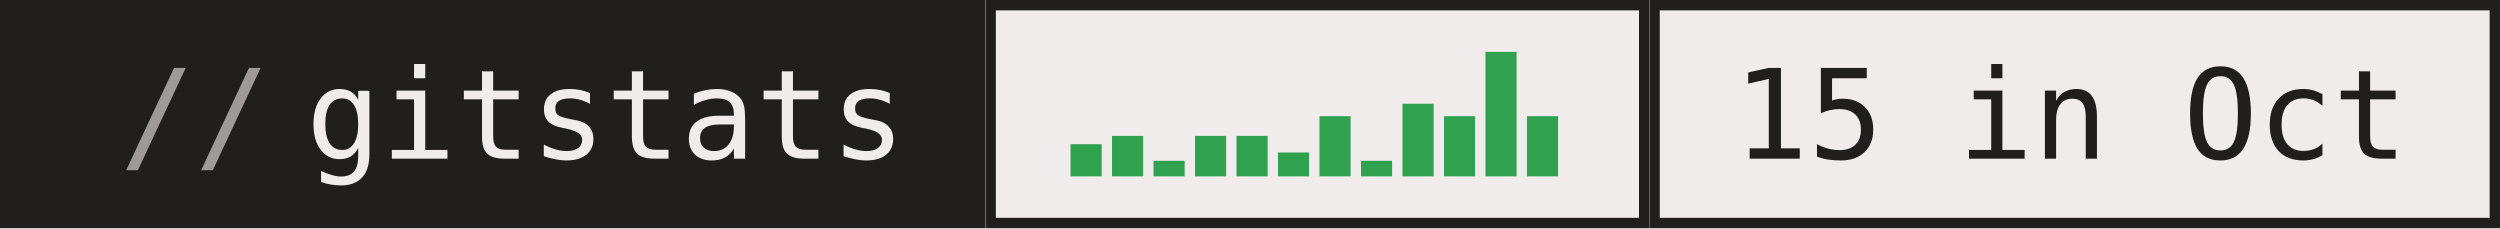
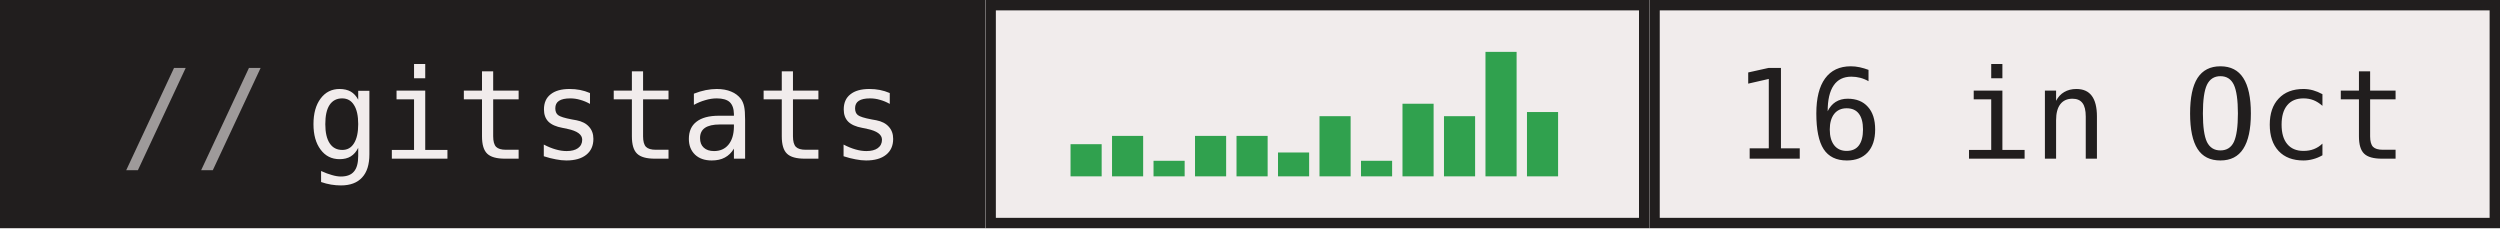
- <svg xmlns="http://www.w3.org/2000/svg" width="241" height="22" role="img" aria-label="gitstats: 15 in Oct">
+ <svg xmlns="http://www.w3.org/2000/svg" width="241" height="22" role="img" aria-label="gitstats: 16 in Oct">
  <g>
    <rect x="0" width="95" height="22" fill="#211e1e" />
    <rect x="95" width="64" height="22" fill="#f1ecec" />
    <rect x="95.5" y="0.5" width="63" height="21" fill="none" stroke="#211e1e" />
    <rect x="159" width="82" height="22" fill="#f1ecec" />
    <rect x="159.5" y="0.5" width="81" height="21" fill="none" stroke="#211e1e" />
  </g>
  <rect x="103.2" y="13.9" width="3" height="3.1" fill="#30a14e" />
  <rect x="107.2" y="13.1" width="3" height="3.9" fill="#30a14e" />
  <rect x="111.2" y="15.5" width="3" height="1.5" fill="#30a14e" />
  <rect x="115.2" y="13.1" width="3" height="3.9" fill="#30a14e" />
  <rect x="119.2" y="13.1" width="3" height="3.9" fill="#30a14e" />
  <rect x="123.2" y="14.7" width="3" height="2.3" fill="#30a14e" />
  <rect x="127.2" y="11.2" width="3" height="5.8" fill="#30a14e" />
  <rect x="131.2" y="15.5" width="3" height="1.5" fill="#30a14e" />
  <rect x="135.2" y="10.0" width="3" height="7.0" fill="#30a14e" />
  <rect x="139.2" y="11.2" width="3" height="5.8" fill="#30a14e" />
  <rect x="143.2" y="5.0" width="3" height="12.0" fill="#30a14e" />
-   <rect x="147.2" y="11.2" width="3" height="5.8" fill="#30a14e" />
+   <rect x="147.2" y="10.8" width="3" height="6.2" fill="#30a14e" />
  <g text-anchor="middle" font-family="IBM Plex Mono,JetBrains Mono,ui-monospace,SFMono-Regular,Menlo,Consolas,monospace" font-size="12" text-rendering="geometricPrecision">
    <text x="58.4" y="15.3" fill="#f1ecec" textLength="57.6">gitstats</text>
-     <text x="199.6" y="15.3" fill="#211e1e" textLength="64.8">15 in Oct</text>
+     <text x="199.6" y="15.3" fill="#211e1e" textLength="64.8">16 in Oct</text>
    <text x="18.8" y="15.3" fill="#9e9a9a">//</text>
  </g>
</svg>
